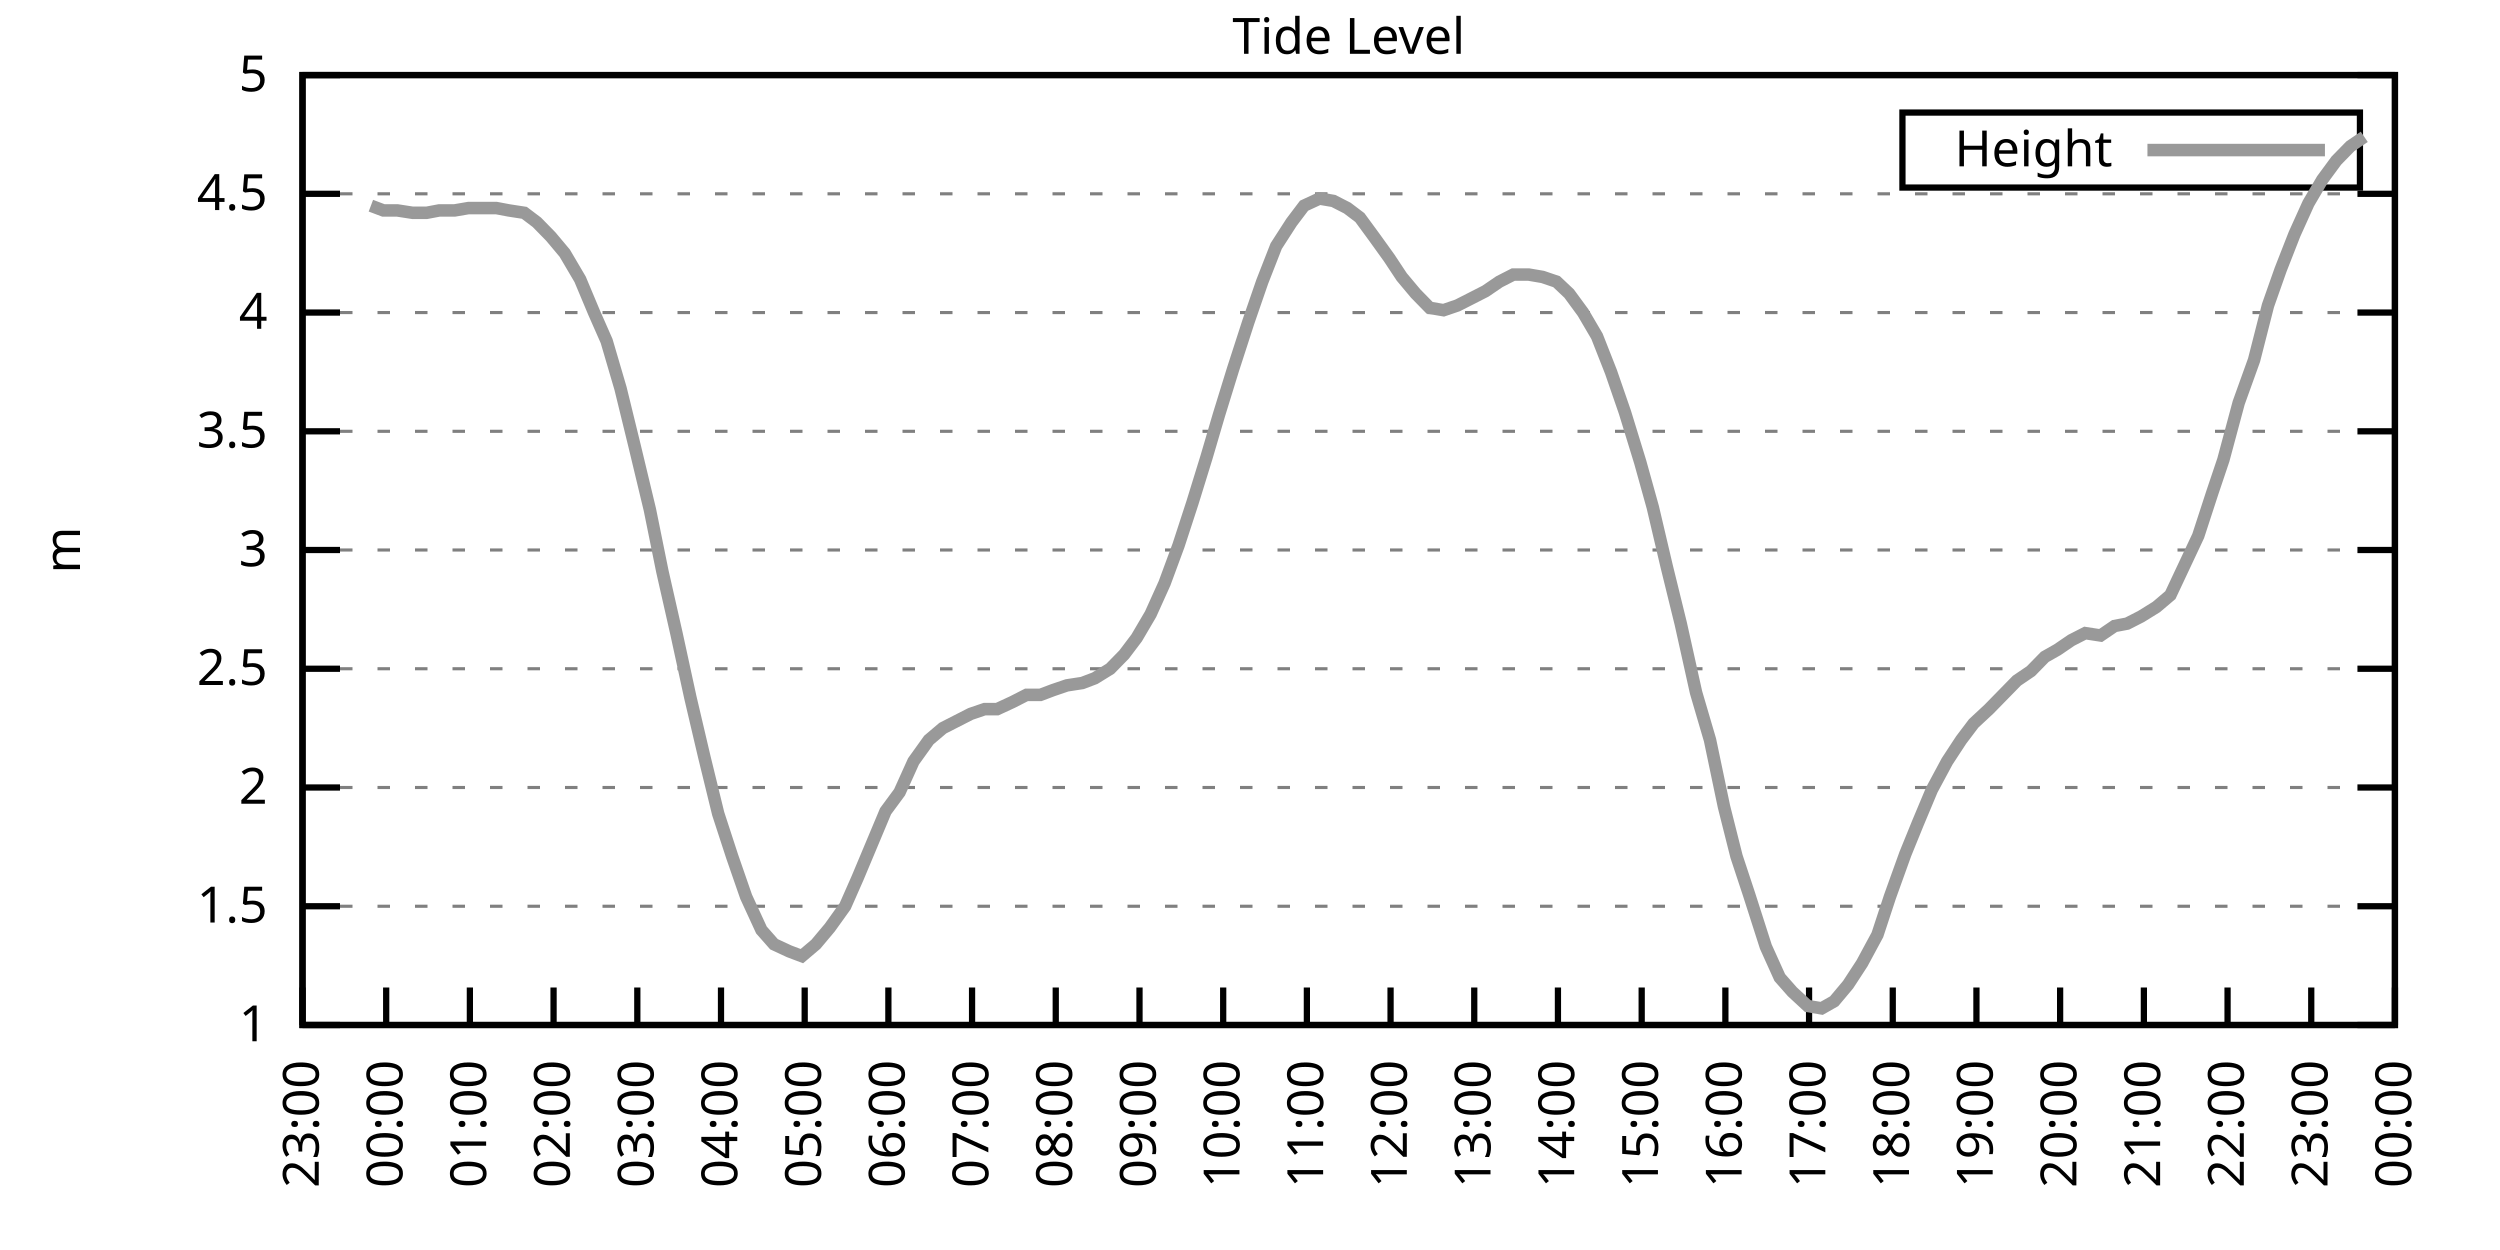
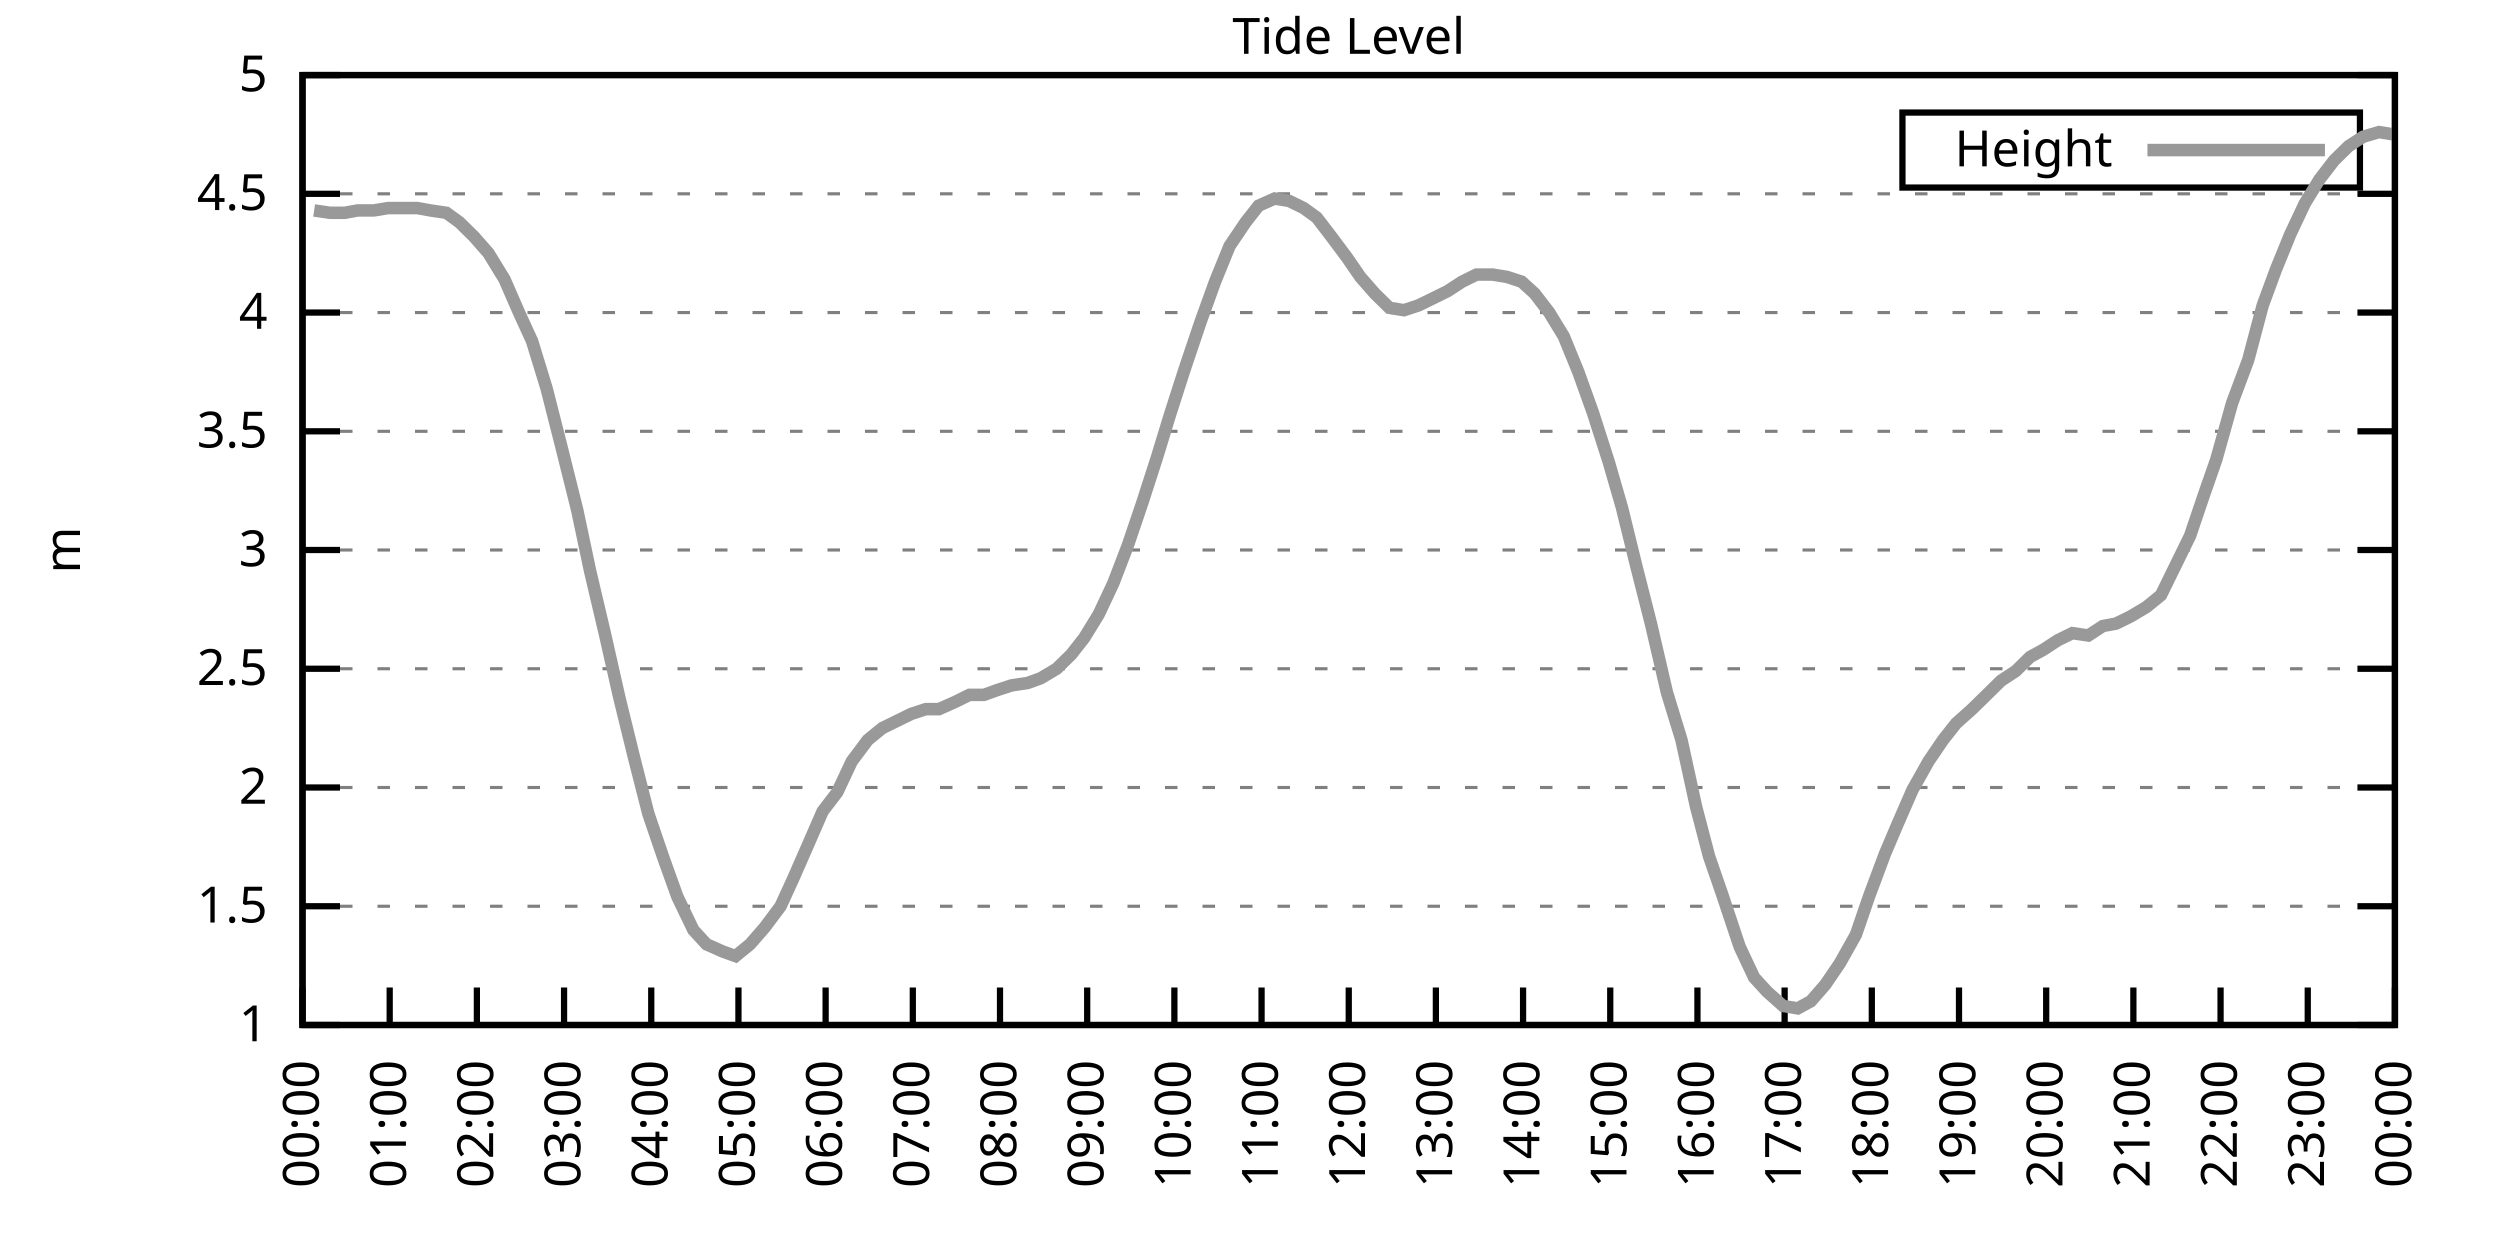
<svg xmlns="http://www.w3.org/2000/svg" xmlns:xlink="http://www.w3.org/1999/xlink" width="400" height="200" viewBox="0 0 400 200">
  <g id="gnuplot_canvas">
    <rect x="0" y="0" width="400" height="200" fill="none" />
    <defs>
      <circle id="gpDot" r="0.5" stroke-width="0.5" stroke="currentColor" />
      <path id="gpPt0" stroke-width="0.333" stroke="currentColor" d="M-1,0 h2 M0,-1 v2" />
      <path id="gpPt1" stroke-width="0.333" stroke="currentColor" d="M-1,-1 L1,1 M1,-1 L-1,1" />
      <path id="gpPt2" stroke-width="0.333" stroke="currentColor" d="M-1,0 L1,0 M0,-1 L0,1 M-1,-1 L1,1 M-1,1 L1,-1" />
      <rect id="gpPt3" stroke-width="0.333" stroke="currentColor" x="-1" y="-1" width="2" height="2" />
      <rect id="gpPt4" stroke-width="0.333" stroke="currentColor" fill="currentColor" x="-1" y="-1" width="2" height="2" />
      <circle id="gpPt5" stroke-width="0.333" stroke="currentColor" cx="0" cy="0" r="1" />
      <use xlink:href="#gpPt5" id="gpPt6" fill="currentColor" stroke="none" />
      <path id="gpPt7" stroke-width="0.333" stroke="currentColor" d="M0,-1.33 L-1.33,0.67 L1.33,0.67 z" />
      <use xlink:href="#gpPt7" id="gpPt8" fill="currentColor" stroke="none" />
      <use xlink:href="#gpPt7" id="gpPt9" stroke="currentColor" transform="rotate(180)" />
      <use xlink:href="#gpPt9" id="gpPt10" fill="currentColor" stroke="none" />
      <use xlink:href="#gpPt3" id="gpPt11" stroke="currentColor" transform="rotate(45)" />
      <use xlink:href="#gpPt11" id="gpPt12" fill="currentColor" stroke="none" />
      <path id="gpPt13" stroke-width="0.333" stroke="currentColor" d="M0,1.330 L1.265,0.411 L0.782,-1.067 L-0.782,-1.076 L-1.265,0.411 z" />
      <use xlink:href="#gpPt13" id="gpPt14" fill="currentColor" stroke="none" />
      <filter id="textbox" filterUnits="objectBoundingBox" x="0" y="0" height="1" width="1">
        <feFlood flood-color="white" flood-opacity="1" result="bgnd" />
        <feComposite in="SourceGraphic" in2="bgnd" operator="atop" />
      </filter>
      <filter id="greybox" filterUnits="objectBoundingBox" x="0" y="0" height="1" width="1">
        <feFlood flood-color="lightgrey" flood-opacity="1" result="grey" />
        <feComposite in="SourceGraphic" in2="grey" operator="atop" />
      </filter>
    </defs>
    <g fill="none" color="white" stroke="currentColor" stroke-width="1.00" stroke-linecap="butt" stroke-linejoin="miter">
</g>
    <g fill="none" color="black" stroke="currentColor" stroke-width="1.00" stroke-linecap="butt" stroke-linejoin="miter">
      <g stroke="none" shape-rendering="crispEdges">
        <polygon fill="rgb(255, 255, 255)" points="48.40,164.00 383.18,164.00 383.18,12.02 48.40,12.02 " />
      </g>
    </g>
    <g fill="none" color="black" stroke="currentColor" stroke-width="1.00" stroke-linecap="butt" stroke-linejoin="miter">
</g>
    <g fill="none" color="black" stroke="black" stroke-width="0.50" stroke-linecap="butt" stroke-linejoin="miter">
</g>
    <g fill="none" color="gray" stroke="currentColor" stroke-width="0.50" stroke-linecap="butt" stroke-linejoin="miter">
      <path stroke="gray" stroke-dasharray="2,4" class="gridline" d="M48.40,164.00 L383.19,164.00  " />
    </g>
    <g fill="none" color="gray" stroke="gray" stroke-width="1.00" stroke-linecap="butt" stroke-linejoin="miter">
</g>
    <g fill="none" color="black" stroke="currentColor" stroke-width="1.00" stroke-linecap="butt" stroke-linejoin="miter">
      <path stroke="black" d="M48.40,164.00 L54.40,164.00 M383.19,164.00 L377.19,164.00  " />
      <g transform="translate(42.80,166.60)" stroke="none" fill="black" font-family="Sans" font-size="8.00" text-anchor="end">
        <text>
          <tspan font-family="Sans"> 1</tspan>
        </text>
      </g>
    </g>
    <g fill="none" color="black" stroke="currentColor" stroke-width="1.00" stroke-linecap="butt" stroke-linejoin="miter">
</g>
    <g fill="none" color="black" stroke="black" stroke-width="0.50" stroke-linecap="butt" stroke-linejoin="miter">
</g>
    <g fill="none" color="gray" stroke="currentColor" stroke-width="0.50" stroke-linecap="butt" stroke-linejoin="miter">
      <path stroke="gray" stroke-dasharray="2,4" class="gridline" d="M48.40,145.00 L383.19,145.00  " />
    </g>
    <g fill="none" color="gray" stroke="gray" stroke-width="1.00" stroke-linecap="butt" stroke-linejoin="miter">
</g>
    <g fill="none" color="black" stroke="currentColor" stroke-width="1.00" stroke-linecap="butt" stroke-linejoin="miter">
      <path stroke="black" d="M48.40,145.00 L54.40,145.00 M383.19,145.00 L377.19,145.00  " />
      <g transform="translate(42.80,147.60)" stroke="none" fill="black" font-family="Sans" font-size="8.00" text-anchor="end">
        <text>
          <tspan font-family="Sans"> 1.5</tspan>
        </text>
      </g>
    </g>
    <g fill="none" color="black" stroke="currentColor" stroke-width="1.00" stroke-linecap="butt" stroke-linejoin="miter">
</g>
    <g fill="none" color="black" stroke="black" stroke-width="0.50" stroke-linecap="butt" stroke-linejoin="miter">
</g>
    <g fill="none" color="gray" stroke="currentColor" stroke-width="0.50" stroke-linecap="butt" stroke-linejoin="miter">
      <path stroke="gray" stroke-dasharray="2,4" class="gridline" d="M48.40,126.00 L383.19,126.00  " />
    </g>
    <g fill="none" color="gray" stroke="gray" stroke-width="1.00" stroke-linecap="butt" stroke-linejoin="miter">
</g>
    <g fill="none" color="black" stroke="currentColor" stroke-width="1.00" stroke-linecap="butt" stroke-linejoin="miter">
      <path stroke="black" d="M48.40,126.00 L54.40,126.00 M383.19,126.00 L377.19,126.00  " />
      <g transform="translate(42.80,128.60)" stroke="none" fill="black" font-family="Sans" font-size="8.00" text-anchor="end">
        <text>
          <tspan font-family="Sans"> 2</tspan>
        </text>
      </g>
    </g>
    <g fill="none" color="black" stroke="currentColor" stroke-width="1.00" stroke-linecap="butt" stroke-linejoin="miter">
</g>
    <g fill="none" color="black" stroke="black" stroke-width="0.50" stroke-linecap="butt" stroke-linejoin="miter">
</g>
    <g fill="none" color="gray" stroke="currentColor" stroke-width="0.50" stroke-linecap="butt" stroke-linejoin="miter">
      <path stroke="gray" stroke-dasharray="2,4" class="gridline" d="M48.40,107.00 L383.19,107.00  " />
    </g>
    <g fill="none" color="gray" stroke="gray" stroke-width="1.00" stroke-linecap="butt" stroke-linejoin="miter">
</g>
    <g fill="none" color="black" stroke="currentColor" stroke-width="1.00" stroke-linecap="butt" stroke-linejoin="miter">
      <path stroke="black" d="M48.40,107.00 L54.40,107.00 M383.19,107.00 L377.19,107.00  " />
      <g transform="translate(42.80,109.60)" stroke="none" fill="black" font-family="Sans" font-size="8.00" text-anchor="end">
        <text>
          <tspan font-family="Sans"> 2.5</tspan>
        </text>
      </g>
    </g>
    <g fill="none" color="black" stroke="currentColor" stroke-width="1.00" stroke-linecap="butt" stroke-linejoin="miter">
</g>
    <g fill="none" color="black" stroke="black" stroke-width="0.50" stroke-linecap="butt" stroke-linejoin="miter">
</g>
    <g fill="none" color="gray" stroke="currentColor" stroke-width="0.50" stroke-linecap="butt" stroke-linejoin="miter">
      <path stroke="gray" stroke-dasharray="2,4" class="gridline" d="M48.40,88.00 L383.19,88.00  " />
    </g>
    <g fill="none" color="gray" stroke="gray" stroke-width="1.00" stroke-linecap="butt" stroke-linejoin="miter">
</g>
    <g fill="none" color="black" stroke="currentColor" stroke-width="1.00" stroke-linecap="butt" stroke-linejoin="miter">
      <path stroke="black" d="M48.40,88.00 L54.40,88.00 M383.19,88.00 L377.19,88.00  " />
      <g transform="translate(42.80,90.60)" stroke="none" fill="black" font-family="Sans" font-size="8.00" text-anchor="end">
        <text>
          <tspan font-family="Sans"> 3</tspan>
        </text>
      </g>
    </g>
    <g fill="none" color="black" stroke="currentColor" stroke-width="1.00" stroke-linecap="butt" stroke-linejoin="miter">
</g>
    <g fill="none" color="black" stroke="black" stroke-width="0.50" stroke-linecap="butt" stroke-linejoin="miter">
</g>
    <g fill="none" color="gray" stroke="currentColor" stroke-width="0.50" stroke-linecap="butt" stroke-linejoin="miter">
      <path stroke="gray" stroke-dasharray="2,4" class="gridline" d="M48.40,69.01 L383.19,69.01  " />
    </g>
    <g fill="none" color="gray" stroke="gray" stroke-width="1.00" stroke-linecap="butt" stroke-linejoin="miter">
</g>
    <g fill="none" color="black" stroke="currentColor" stroke-width="1.00" stroke-linecap="butt" stroke-linejoin="miter">
      <path stroke="black" d="M48.40,69.01 L54.40,69.01 M383.19,69.01 L377.19,69.01  " />
      <g transform="translate(42.80,71.61)" stroke="none" fill="black" font-family="Sans" font-size="8.00" text-anchor="end">
        <text>
          <tspan font-family="Sans"> 3.5</tspan>
        </text>
      </g>
    </g>
    <g fill="none" color="black" stroke="currentColor" stroke-width="1.00" stroke-linecap="butt" stroke-linejoin="miter">
</g>
    <g fill="none" color="black" stroke="black" stroke-width="0.50" stroke-linecap="butt" stroke-linejoin="miter">
</g>
    <g fill="none" color="gray" stroke="currentColor" stroke-width="0.50" stroke-linecap="butt" stroke-linejoin="miter">
      <path stroke="gray" stroke-dasharray="2,4" class="gridline" d="M48.40,50.01 L383.19,50.01  " />
    </g>
    <g fill="none" color="gray" stroke="gray" stroke-width="1.00" stroke-linecap="butt" stroke-linejoin="miter">
</g>
    <g fill="none" color="black" stroke="currentColor" stroke-width="1.00" stroke-linecap="butt" stroke-linejoin="miter">
      <path stroke="black" d="M48.40,50.01 L54.40,50.01 M383.19,50.01 L377.19,50.01  " />
      <g transform="translate(42.80,52.61)" stroke="none" fill="black" font-family="Sans" font-size="8.00" text-anchor="end">
        <text>
          <tspan font-family="Sans"> 4</tspan>
        </text>
      </g>
    </g>
    <g fill="none" color="black" stroke="currentColor" stroke-width="1.00" stroke-linecap="butt" stroke-linejoin="miter">
</g>
    <g fill="none" color="black" stroke="black" stroke-width="0.50" stroke-linecap="butt" stroke-linejoin="miter">
</g>
    <g fill="none" color="gray" stroke="currentColor" stroke-width="0.50" stroke-linecap="butt" stroke-linejoin="miter">
      <path stroke="gray" stroke-dasharray="2,4" class="gridline" d="M48.40,31.01 L383.19,31.01  " />
    </g>
    <g fill="none" color="gray" stroke="gray" stroke-width="1.00" stroke-linecap="butt" stroke-linejoin="miter">
</g>
    <g fill="none" color="black" stroke="currentColor" stroke-width="1.00" stroke-linecap="butt" stroke-linejoin="miter">
      <path stroke="black" d="M48.40,31.01 L54.40,31.01 M383.19,31.01 L377.19,31.01  " />
      <g transform="translate(42.80,33.61)" stroke="none" fill="black" font-family="Sans" font-size="8.00" text-anchor="end">
        <text>
          <tspan font-family="Sans"> 4.5</tspan>
        </text>
      </g>
    </g>
    <g fill="none" color="black" stroke="currentColor" stroke-width="1.00" stroke-linecap="butt" stroke-linejoin="miter">
</g>
    <g fill="none" color="black" stroke="black" stroke-width="0.50" stroke-linecap="butt" stroke-linejoin="miter">
</g>
    <g fill="none" color="gray" stroke="currentColor" stroke-width="0.50" stroke-linecap="butt" stroke-linejoin="miter">
      <path stroke="gray" stroke-dasharray="2,4" class="gridline" d="M48.40,12.01 L383.19,12.01  " />
    </g>
    <g fill="none" color="gray" stroke="gray" stroke-width="1.00" stroke-linecap="butt" stroke-linejoin="miter">
</g>
    <g fill="none" color="black" stroke="currentColor" stroke-width="1.00" stroke-linecap="butt" stroke-linejoin="miter">
      <path stroke="black" d="M48.40,12.01 L54.40,12.01 M383.19,12.01 L377.19,12.01  " />
      <g transform="translate(42.80,14.61)" stroke="none" fill="black" font-family="Sans" font-size="8.00" text-anchor="end">
        <text>
          <tspan font-family="Sans"> 5</tspan>
        </text>
      </g>
    </g>
    <g fill="none" color="black" stroke="currentColor" stroke-width="1.00" stroke-linecap="butt" stroke-linejoin="miter">
      <path stroke="black" d="M48.40,164.00 L48.40,158.00  " />
      <g transform="translate(51.00,169.60) rotate(270.00)" stroke="none" fill="black" font-family="Sans" font-size="8.00" text-anchor="end">
        <text>
-           <tspan font-family="Sans">23:00</tspan>
-         </text>
-       </g>
-     </g>
-     <g fill="none" color="black" stroke="currentColor" stroke-width="1.00" stroke-linecap="butt" stroke-linejoin="miter">
-       <path stroke="black" d="M61.79,164.00 L61.79,158.00  " />
-       <g transform="translate(64.39,169.60) rotate(270.00)" stroke="none" fill="black" font-family="Sans" font-size="8.00" text-anchor="end">
-         <text>
          <tspan font-family="Sans">00:00</tspan>
        </text>
      </g>
    </g>
    <g fill="none" color="black" stroke="currentColor" stroke-width="1.00" stroke-linecap="butt" stroke-linejoin="miter">
-       <path stroke="black" d="M75.18,164.00 L75.18,158.00  " />
-       <g transform="translate(77.78,169.60) rotate(270.00)" stroke="none" fill="black" font-family="Sans" font-size="8.00" text-anchor="end">
+       <path stroke="black" d="M62.35,164.00 L62.35,158.00  " />
+       <g transform="translate(64.95,169.60) rotate(270.00)" stroke="none" fill="black" font-family="Sans" font-size="8.00" text-anchor="end">
        <text>
          <tspan font-family="Sans">01:00</tspan>
        </text>
      </g>
    </g>
    <g fill="none" color="black" stroke="currentColor" stroke-width="1.00" stroke-linecap="butt" stroke-linejoin="miter">
-       <path stroke="black" d="M88.57,164.00 L88.57,158.00  " />
-       <g transform="translate(91.17,169.60) rotate(270.00)" stroke="none" fill="black" font-family="Sans" font-size="8.00" text-anchor="end">
+       <path stroke="black" d="M76.30,164.00 L76.30,158.00  " />
+       <g transform="translate(78.90,169.60) rotate(270.00)" stroke="none" fill="black" font-family="Sans" font-size="8.00" text-anchor="end">
        <text>
          <tspan font-family="Sans">02:00</tspan>
        </text>
      </g>
    </g>
    <g fill="none" color="black" stroke="currentColor" stroke-width="1.00" stroke-linecap="butt" stroke-linejoin="miter">
-       <path stroke="black" d="M101.97,164.00 L101.97,158.00  " />
-       <g transform="translate(104.57,169.60) rotate(270.00)" stroke="none" fill="black" font-family="Sans" font-size="8.00" text-anchor="end">
+       <path stroke="black" d="M90.25,164.00 L90.25,158.00  " />
+       <g transform="translate(92.85,169.60) rotate(270.00)" stroke="none" fill="black" font-family="Sans" font-size="8.00" text-anchor="end">
        <text>
          <tspan font-family="Sans">03:00</tspan>
        </text>
      </g>
    </g>
    <g fill="none" color="black" stroke="currentColor" stroke-width="1.00" stroke-linecap="butt" stroke-linejoin="miter">
-       <path stroke="black" d="M115.36,164.00 L115.36,158.00  " />
-       <g transform="translate(117.96,169.60) rotate(270.00)" stroke="none" fill="black" font-family="Sans" font-size="8.00" text-anchor="end">
+       <path stroke="black" d="M104.20,164.00 L104.20,158.00  " />
+       <g transform="translate(106.80,169.60) rotate(270.00)" stroke="none" fill="black" font-family="Sans" font-size="8.00" text-anchor="end">
        <text>
          <tspan font-family="Sans">04:00</tspan>
        </text>
      </g>
    </g>
    <g fill="none" color="black" stroke="currentColor" stroke-width="1.00" stroke-linecap="butt" stroke-linejoin="miter">
-       <path stroke="black" d="M128.75,164.00 L128.75,158.00  " />
-       <g transform="translate(131.35,169.60) rotate(270.00)" stroke="none" fill="black" font-family="Sans" font-size="8.00" text-anchor="end">
+       <path stroke="black" d="M118.15,164.00 L118.15,158.00  " />
+       <g transform="translate(120.75,169.60) rotate(270.00)" stroke="none" fill="black" font-family="Sans" font-size="8.00" text-anchor="end">
        <text>
          <tspan font-family="Sans">05:00</tspan>
        </text>
      </g>
    </g>
    <g fill="none" color="black" stroke="currentColor" stroke-width="1.00" stroke-linecap="butt" stroke-linejoin="miter">
-       <path stroke="black" d="M142.14,164.00 L142.14,158.00  " />
-       <g transform="translate(144.74,169.60) rotate(270.00)" stroke="none" fill="black" font-family="Sans" font-size="8.00" text-anchor="end">
+       <path stroke="black" d="M132.10,164.00 L132.10,158.00  " />
+       <g transform="translate(134.70,169.60) rotate(270.00)" stroke="none" fill="black" font-family="Sans" font-size="8.00" text-anchor="end">
        <text>
          <tspan font-family="Sans">06:00</tspan>
        </text>
      </g>
    </g>
    <g fill="none" color="black" stroke="currentColor" stroke-width="1.00" stroke-linecap="butt" stroke-linejoin="miter">
-       <path stroke="black" d="M155.53,164.00 L155.53,158.00  " />
-       <g transform="translate(158.13,169.60) rotate(270.00)" stroke="none" fill="black" font-family="Sans" font-size="8.00" text-anchor="end">
+       <path stroke="black" d="M146.05,164.00 L146.05,158.00  " />
+       <g transform="translate(148.65,169.60) rotate(270.00)" stroke="none" fill="black" font-family="Sans" font-size="8.00" text-anchor="end">
        <text>
          <tspan font-family="Sans">07:00</tspan>
        </text>
      </g>
    </g>
    <g fill="none" color="black" stroke="currentColor" stroke-width="1.00" stroke-linecap="butt" stroke-linejoin="miter">
-       <path stroke="black" d="M168.92,164.00 L168.92,158.00  " />
-       <g transform="translate(171.52,169.60) rotate(270.00)" stroke="none" fill="black" font-family="Sans" font-size="8.00" text-anchor="end">
+       <path stroke="black" d="M160.00,164.00 L160.00,158.00  " />
+       <g transform="translate(162.60,169.60) rotate(270.00)" stroke="none" fill="black" font-family="Sans" font-size="8.00" text-anchor="end">
        <text>
          <tspan font-family="Sans">08:00</tspan>
        </text>
      </g>
    </g>
    <g fill="none" color="black" stroke="currentColor" stroke-width="1.00" stroke-linecap="butt" stroke-linejoin="miter">
-       <path stroke="black" d="M182.32,164.00 L182.32,158.00  " />
-       <g transform="translate(184.92,169.60) rotate(270.00)" stroke="none" fill="black" font-family="Sans" font-size="8.00" text-anchor="end">
+       <path stroke="black" d="M173.95,164.00 L173.95,158.00  " />
+       <g transform="translate(176.55,169.60) rotate(270.00)" stroke="none" fill="black" font-family="Sans" font-size="8.00" text-anchor="end">
        <text>
          <tspan font-family="Sans">09:00</tspan>
        </text>
      </g>
    </g>
    <g fill="none" color="black" stroke="currentColor" stroke-width="1.00" stroke-linecap="butt" stroke-linejoin="miter">
-       <path stroke="black" d="M195.71,164.00 L195.71,158.00  " />
-       <g transform="translate(198.31,169.60) rotate(270.00)" stroke="none" fill="black" font-family="Sans" font-size="8.00" text-anchor="end">
+       <path stroke="black" d="M187.90,164.00 L187.90,158.00  " />
+       <g transform="translate(190.50,169.60) rotate(270.00)" stroke="none" fill="black" font-family="Sans" font-size="8.00" text-anchor="end">
        <text>
          <tspan font-family="Sans">10:00</tspan>
        </text>
      </g>
    </g>
    <g fill="none" color="black" stroke="currentColor" stroke-width="1.00" stroke-linecap="butt" stroke-linejoin="miter">
-       <path stroke="black" d="M209.10,164.00 L209.10,158.00  " />
-       <g transform="translate(211.70,169.60) rotate(270.00)" stroke="none" fill="black" font-family="Sans" font-size="8.00" text-anchor="end">
+       <path stroke="black" d="M201.85,164.00 L201.85,158.00  " />
+       <g transform="translate(204.45,169.60) rotate(270.00)" stroke="none" fill="black" font-family="Sans" font-size="8.00" text-anchor="end">
        <text>
          <tspan font-family="Sans">11:00</tspan>
        </text>
      </g>
    </g>
    <g fill="none" color="black" stroke="currentColor" stroke-width="1.00" stroke-linecap="butt" stroke-linejoin="miter">
-       <path stroke="black" d="M222.49,164.00 L222.49,158.00  " />
-       <g transform="translate(225.09,169.60) rotate(270.00)" stroke="none" fill="black" font-family="Sans" font-size="8.00" text-anchor="end">
+       <path stroke="black" d="M215.80,164.00 L215.80,158.00  " />
+       <g transform="translate(218.40,169.60) rotate(270.00)" stroke="none" fill="black" font-family="Sans" font-size="8.00" text-anchor="end">
        <text>
          <tspan font-family="Sans">12:00</tspan>
        </text>
      </g>
    </g>
    <g fill="none" color="black" stroke="currentColor" stroke-width="1.00" stroke-linecap="butt" stroke-linejoin="miter">
-       <path stroke="black" d="M235.88,164.00 L235.88,158.00  " />
-       <g transform="translate(238.48,169.60) rotate(270.00)" stroke="none" fill="black" font-family="Sans" font-size="8.00" text-anchor="end">
+       <path stroke="black" d="M229.74,164.00 L229.74,158.00  " />
+       <g transform="translate(232.34,169.60) rotate(270.00)" stroke="none" fill="black" font-family="Sans" font-size="8.00" text-anchor="end">
        <text>
          <tspan font-family="Sans">13:00</tspan>
        </text>
      </g>
    </g>
    <g fill="none" color="black" stroke="currentColor" stroke-width="1.00" stroke-linecap="butt" stroke-linejoin="miter">
-       <path stroke="black" d="M249.27,164.00 L249.27,158.00  " />
-       <g transform="translate(251.87,169.60) rotate(270.00)" stroke="none" fill="black" font-family="Sans" font-size="8.00" text-anchor="end">
+       <path stroke="black" d="M243.69,164.00 L243.69,158.00  " />
+       <g transform="translate(246.29,169.60) rotate(270.00)" stroke="none" fill="black" font-family="Sans" font-size="8.00" text-anchor="end">
        <text>
          <tspan font-family="Sans">14:00</tspan>
        </text>
      </g>
    </g>
    <g fill="none" color="black" stroke="currentColor" stroke-width="1.00" stroke-linecap="butt" stroke-linejoin="miter">
-       <path stroke="black" d="M262.67,164.00 L262.67,158.00  " />
-       <g transform="translate(265.27,169.60) rotate(270.00)" stroke="none" fill="black" font-family="Sans" font-size="8.00" text-anchor="end">
+       <path stroke="black" d="M257.64,164.00 L257.64,158.00  " />
+       <g transform="translate(260.24,169.60) rotate(270.00)" stroke="none" fill="black" font-family="Sans" font-size="8.00" text-anchor="end">
        <text>
          <tspan font-family="Sans">15:00</tspan>
        </text>
      </g>
    </g>
    <g fill="none" color="black" stroke="currentColor" stroke-width="1.00" stroke-linecap="butt" stroke-linejoin="miter">
-       <path stroke="black" d="M276.06,164.00 L276.06,158.00  " />
-       <g transform="translate(278.66,169.60) rotate(270.00)" stroke="none" fill="black" font-family="Sans" font-size="8.00" text-anchor="end">
+       <path stroke="black" d="M271.59,164.00 L271.59,158.00  " />
+       <g transform="translate(274.19,169.60) rotate(270.00)" stroke="none" fill="black" font-family="Sans" font-size="8.00" text-anchor="end">
        <text>
          <tspan font-family="Sans">16:00</tspan>
        </text>
      </g>
    </g>
    <g fill="none" color="black" stroke="currentColor" stroke-width="1.00" stroke-linecap="butt" stroke-linejoin="miter">
-       <path stroke="black" d="M289.45,164.00 L289.45,158.00  " />
-       <g transform="translate(292.05,169.60) rotate(270.00)" stroke="none" fill="black" font-family="Sans" font-size="8.00" text-anchor="end">
+       <path stroke="black" d="M285.54,164.00 L285.54,158.00  " />
+       <g transform="translate(288.14,169.60) rotate(270.00)" stroke="none" fill="black" font-family="Sans" font-size="8.00" text-anchor="end">
        <text>
          <tspan font-family="Sans">17:00</tspan>
        </text>
      </g>
    </g>
    <g fill="none" color="black" stroke="currentColor" stroke-width="1.00" stroke-linecap="butt" stroke-linejoin="miter">
-       <path stroke="black" d="M302.84,164.00 L302.84,158.00  " />
-       <g transform="translate(305.44,169.60) rotate(270.00)" stroke="none" fill="black" font-family="Sans" font-size="8.00" text-anchor="end">
+       <path stroke="black" d="M299.49,164.00 L299.49,158.00  " />
+       <g transform="translate(302.09,169.60) rotate(270.00)" stroke="none" fill="black" font-family="Sans" font-size="8.00" text-anchor="end">
        <text>
          <tspan font-family="Sans">18:00</tspan>
        </text>
      </g>
    </g>
    <g fill="none" color="black" stroke="currentColor" stroke-width="1.00" stroke-linecap="butt" stroke-linejoin="miter">
-       <path stroke="black" d="M316.23,164.00 L316.23,158.00  " />
-       <g transform="translate(318.83,169.60) rotate(270.00)" stroke="none" fill="black" font-family="Sans" font-size="8.00" text-anchor="end">
+       <path stroke="black" d="M313.44,164.00 L313.44,158.00  " />
+       <g transform="translate(316.04,169.60) rotate(270.00)" stroke="none" fill="black" font-family="Sans" font-size="8.00" text-anchor="end">
        <text>
          <tspan font-family="Sans">19:00</tspan>
        </text>
      </g>
    </g>
    <g fill="none" color="black" stroke="currentColor" stroke-width="1.00" stroke-linecap="butt" stroke-linejoin="miter">
-       <path stroke="black" d="M329.62,164.00 L329.62,158.00  " />
-       <g transform="translate(332.22,169.60) rotate(270.00)" stroke="none" fill="black" font-family="Sans" font-size="8.00" text-anchor="end">
+       <path stroke="black" d="M327.39,164.00 L327.39,158.00  " />
+       <g transform="translate(329.99,169.60) rotate(270.00)" stroke="none" fill="black" font-family="Sans" font-size="8.00" text-anchor="end">
        <text>
          <tspan font-family="Sans">20:00</tspan>
        </text>
      </g>
    </g>
    <g fill="none" color="black" stroke="currentColor" stroke-width="1.00" stroke-linecap="butt" stroke-linejoin="miter">
-       <path stroke="black" d="M343.02,164.00 L343.02,158.00  " />
-       <g transform="translate(345.62,169.60) rotate(270.00)" stroke="none" fill="black" font-family="Sans" font-size="8.00" text-anchor="end">
+       <path stroke="black" d="M341.34,164.00 L341.34,158.00  " />
+       <g transform="translate(343.94,169.60) rotate(270.00)" stroke="none" fill="black" font-family="Sans" font-size="8.00" text-anchor="end">
        <text>
          <tspan font-family="Sans">21:00</tspan>
        </text>
      </g>
    </g>
    <g fill="none" color="black" stroke="currentColor" stroke-width="1.00" stroke-linecap="butt" stroke-linejoin="miter">
-       <path stroke="black" d="M356.41,164.00 L356.41,158.00  " />
-       <g transform="translate(359.01,169.60) rotate(270.00)" stroke="none" fill="black" font-family="Sans" font-size="8.00" text-anchor="end">
+       <path stroke="black" d="M355.29,164.00 L355.29,158.00  " />
+       <g transform="translate(357.89,169.60) rotate(270.00)" stroke="none" fill="black" font-family="Sans" font-size="8.00" text-anchor="end">
        <text>
          <tspan font-family="Sans">22:00</tspan>
        </text>
      </g>
    </g>
    <g fill="none" color="black" stroke="currentColor" stroke-width="1.00" stroke-linecap="butt" stroke-linejoin="miter">
-       <path stroke="black" d="M369.80,164.00 L369.80,158.00  " />
-       <g transform="translate(372.40,169.60) rotate(270.00)" stroke="none" fill="black" font-family="Sans" font-size="8.00" text-anchor="end">
+       <path stroke="black" d="M369.24,164.00 L369.24,158.00  " />
+       <g transform="translate(371.84,169.60) rotate(270.00)" stroke="none" fill="black" font-family="Sans" font-size="8.00" text-anchor="end">
        <text>
          <tspan font-family="Sans">23:00</tspan>
        </text>
      </g>
    </g>
    <g fill="none" color="black" stroke="currentColor" stroke-width="1.00" stroke-linecap="butt" stroke-linejoin="miter">
      <path stroke="black" d="M383.19,164.00 L383.19,158.00  " />
      <g transform="translate(385.79,169.60) rotate(270.00)" stroke="none" fill="black" font-family="Sans" font-size="8.00" text-anchor="end">
        <text>
          <tspan font-family="Sans">00:00</tspan>
        </text>
      </g>
    </g>
    <g fill="none" color="black" stroke="currentColor" stroke-width="1.00" stroke-linecap="butt" stroke-linejoin="miter">
</g>
    <g fill="none" color="black" stroke="currentColor" stroke-width="1.00" stroke-linecap="butt" stroke-linejoin="miter">
      <path stroke="black" d="M48.40,12.01 L48.40,164.00 L383.19,164.00 L383.19,12.01 L48.40,12.01 Z  " />
    </g>
    <g fill="none" color="black" stroke="currentColor" stroke-width="1.00" stroke-linecap="butt" stroke-linejoin="miter">
</g>
    <g fill="none" color="black" stroke="currentColor" stroke-width="1.00" stroke-linecap="butt" stroke-linejoin="miter">
      <path stroke="black" d="M304.39,30.01 L304.39,18.01 L377.59,18.01 L377.59,30.01 L304.39,30.01 Z  " />
    </g>
    <g id="Tide_level_plot_1">
      <g fill="none" color="white" stroke="black" stroke-width="2.00" stroke-linecap="butt" stroke-linejoin="miter">
</g>
      <g fill="none" color="black" stroke="currentColor" stroke-width="2.00" stroke-linecap="butt" stroke-linejoin="miter">
        <g transform="translate(337.99,26.61)" stroke="none" fill="black" font-family="Sans" font-size="8.00" text-anchor="end">
          <text>
            <tspan font-family="Sans">Height</tspan>
          </text>
        </g>
      </g>
      <g fill="none" color="black" stroke="currentColor" stroke-width="2.00" stroke-linecap="butt" stroke-linejoin="miter">
-         <path stroke="rgb(153, 153, 153)" d="M343.59,24.01 L371.99,24.01 M59.34,32.91 L61.35,33.67 L63.58,33.67 L66.03,34.05 L68.26,34.05 L70.27,33.67   L72.73,33.67 L74.96,33.29 L76.97,33.29 L79.42,33.29 L81.43,33.67 L83.89,34.05 L85.90,35.57 L88.13,37.85   L90.36,40.51 L92.82,44.69 L95.05,50.01 L97.06,54.57 L99.29,62.17 L101.52,71.29 L103.98,81.55 L105.98,91.42   L108.22,101.30 L110.45,111.56 L112.68,121.06 L114.91,130.18 L117.14,137.02 L119.38,143.48 L121.83,148.80 L123.84,151.08   L126.29,152.22 L128.30,152.98 L130.54,151.08 L132.77,148.42 L135.22,145.00 L137.23,140.44 L139.46,135.12 L141.69,129.80   L143.93,126.76 L146.16,121.82 L148.61,118.40 L150.85,116.50 L153.08,115.36 L155.31,114.22 L157.54,113.46 L159.55,113.46   L162.01,112.32 L164.24,111.18 L166.47,111.18 L168.48,110.42 L170.71,109.66 L173.17,109.28 L175.17,108.52 L177.63,107.00   L179.86,104.72 L181.87,102.06 L184.10,98.26 L186.33,93.32 L188.57,87.25 L190.80,80.41 L193.03,73.19 L195.04,66.35   L197.27,59.13 L199.73,51.53 L201.96,45.07 L204.19,39.37 L206.64,35.57 L208.65,32.91 L211.11,31.77 L213.34,32.15   L215.57,33.29 L217.58,34.81 L219.81,37.85 L222.27,41.27 L224.28,44.31 L226.51,46.97 L228.74,49.25 L230.97,49.63   L233.20,48.87 L235.44,47.73 L237.67,46.59 L239.90,45.07 L242.13,43.93 L244.59,43.93 L246.82,44.31 L249.05,45.07   L251.06,46.97 L253.29,50.01 L255.52,53.81 L257.76,59.51 L259.99,65.97 L262.44,73.95 L264.45,81.17 L266.68,90.66   L268.92,99.78 L271.37,110.80 L273.60,118.40 L275.83,129.04 L277.84,137.02 L279.85,143.10 L282.53,151.46 L284.76,156.40   L286.77,158.68 L289.23,160.96 L291.46,161.34 L293.47,160.20 L295.70,157.54 L297.93,154.12 L300.39,149.56 L302.39,143.48   L304.85,136.64 L306.86,131.70 L309.09,126.38 L311.54,121.82 L313.78,118.40 L315.79,115.74 L318.24,113.46 L320.47,111.18   L322.70,108.90 L324.94,107.38 L327.17,105.10 L329.18,103.96 L331.41,102.44 L333.64,101.30 L336.10,101.68 L338.33,100.16   L340.34,99.78 L342.57,98.64 L345.02,97.12 L347.26,95.22 L351.72,85.73 L353.95,78.89 L355.74,73.57 L358.19,64.45   L360.65,57.61 L362.88,48.87 L364.89,43.17 L367.12,37.47 L369.35,32.53 L371.58,28.73 L373.82,25.69 L376.05,23.41   L378.28,21.89  " />
+         <path stroke="rgb(153, 153, 153)" d="M343.59,24.01 L371.99,24.01 M50.26,33.67 L52.82,34.05 L55.14,34.05 L57.23,33.67 L59.79,33.67 L62.12,33.29   L64.21,33.29 L66.77,33.29 L68.86,33.67 L71.42,34.05 L73.51,35.57 L75.83,37.85 L78.16,40.51 L80.72,44.69   L83.04,50.01 L85.13,54.57 L87.46,62.17 L89.78,71.29 L92.34,81.55 L94.43,91.42 L96.76,101.30 L99.08,111.56   L101.41,121.06 L103.73,130.18 L106.06,137.02 L108.38,143.48 L110.94,148.80 L113.03,151.08 L115.59,152.22 L117.68,152.98   L120.01,151.08 L122.33,148.42 L124.89,145.00 L126.98,140.44 L129.31,135.12 L131.63,129.80 L133.96,126.76 L136.28,121.82   L138.84,118.40 L141.16,116.50 L143.49,115.36 L145.81,114.22 L148.14,113.46 L150.23,113.46 L152.79,112.32 L155.11,111.18   L157.44,111.18 L159.53,110.42 L161.86,109.66 L164.41,109.28 L166.51,108.52 L169.06,107.00 L171.39,104.72 L173.48,102.06   L175.81,98.26 L178.13,93.32 L180.46,87.25 L182.78,80.41 L185.11,73.19 L187.20,66.35 L189.52,59.13 L192.08,51.53   L194.41,45.07 L196.73,39.37 L199.29,35.57 L201.38,32.91 L203.94,31.77 L206.26,32.15 L208.59,33.29 L210.68,34.81   L213.01,37.85 L215.56,41.27 L217.65,44.31 L219.98,46.97 L222.30,49.25 L224.63,49.63 L226.95,48.87 L229.28,47.73   L231.60,46.59 L233.93,45.07 L236.25,43.93 L238.81,43.93 L241.14,44.31 L243.46,45.07 L245.55,46.97 L247.88,50.01   L250.20,53.81 L252.53,59.51 L254.85,65.97 L257.41,73.95 L259.50,81.17 L261.83,90.66 L264.15,99.78 L266.71,110.80   L269.04,118.40 L271.36,129.04 L273.45,137.02 L275.55,143.10 L278.34,151.46 L280.66,156.40 L282.75,158.68 L285.31,160.96   L287.64,161.34 L289.73,160.20 L292.05,157.54 L294.38,154.12 L296.94,149.56 L299.03,143.48 L301.58,136.64 L303.68,131.70   L306.00,126.38 L308.56,121.82 L310.88,118.40 L312.98,115.74 L315.53,113.46 L317.86,111.18 L320.18,108.90 L322.51,107.38   L324.83,105.10 L326.93,103.96 L329.25,102.44 L331.58,101.30 L334.13,101.68 L336.46,100.16 L338.55,99.78 L340.88,98.64   L343.43,97.12 L345.76,95.22 L350.41,85.73 L352.73,78.89 L354.59,73.57 L357.15,64.45 L359.71,57.61 L362.03,48.87   L364.13,43.17 L366.45,37.47 L368.78,32.53 L371.10,28.73 L373.43,25.69 L375.75,23.41 L378.08,21.89 L380.63,21.13   L382.96,21.51  " />
      </g>
    </g>
    <g fill="none" color="black" stroke="currentColor" stroke-width="2.00" stroke-linecap="butt" stroke-linejoin="miter">
</g>
    <g fill="none" color="black" stroke="black" stroke-width="1.00" stroke-linecap="butt" stroke-linejoin="miter">
</g>
    <g fill="none" color="black" stroke="currentColor" stroke-width="1.00" stroke-linecap="butt" stroke-linejoin="miter">
      <path stroke="black" d="M48.40,12.01 L48.40,164.00 L383.19,164.00 L383.19,12.01 L48.40,12.01 Z  " />
      <g transform="translate(12.80,88.01) rotate(270.00)" stroke="none" fill="black" font-family="Sans" font-size="8.00" text-anchor="middle">
        <text>
          <tspan font-family="Sans">m</tspan>
        </text>
      </g>
    </g>
    <g fill="none" color="black" stroke="currentColor" stroke-width="1.00" stroke-linecap="butt" stroke-linejoin="miter">
</g>
    <g fill="none" color="black" stroke="currentColor" stroke-width="1.00" stroke-linecap="butt" stroke-linejoin="miter">
      <g transform="translate(215.79,8.61)" stroke="none" fill="black" font-family="Sans" font-size="8.00" text-anchor="middle">
        <text>
          <tspan font-family="Sans">Tide Level</tspan>
        </text>
      </g>
    </g>
    <g fill="none" color="black" stroke="currentColor" stroke-width="1.00" stroke-linecap="butt" stroke-linejoin="miter">
</g>
  </g>
</svg>
